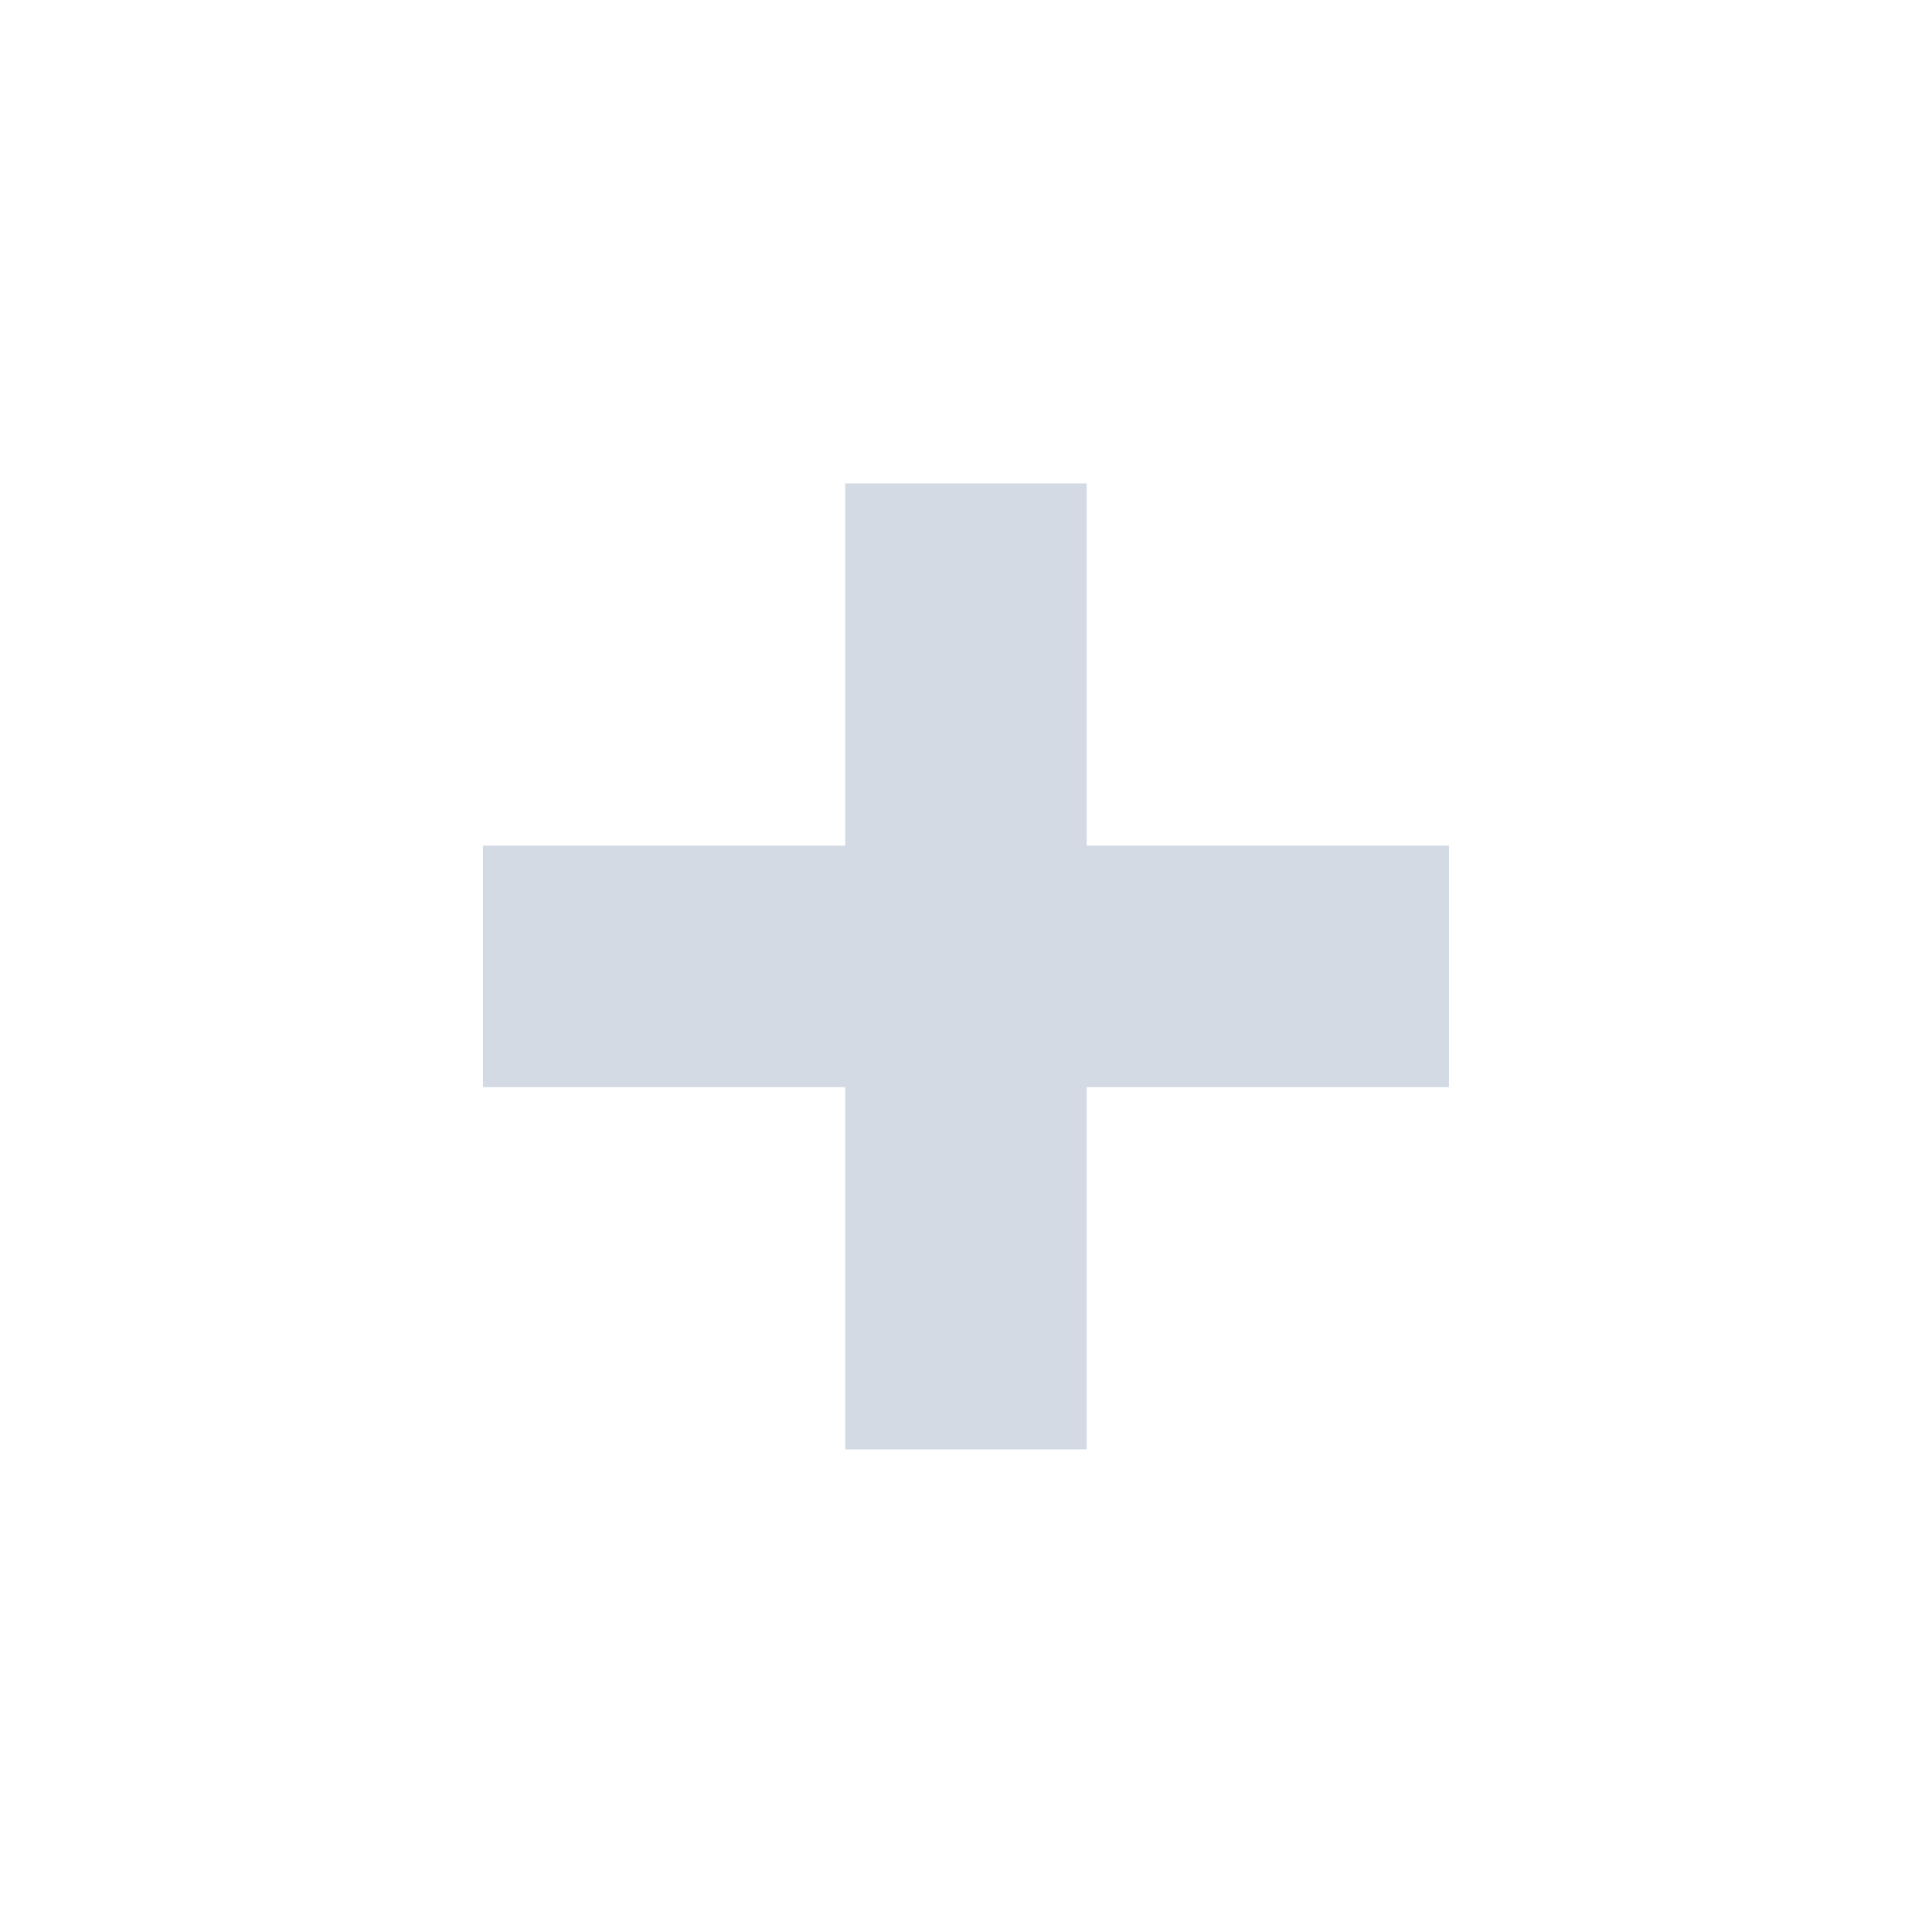
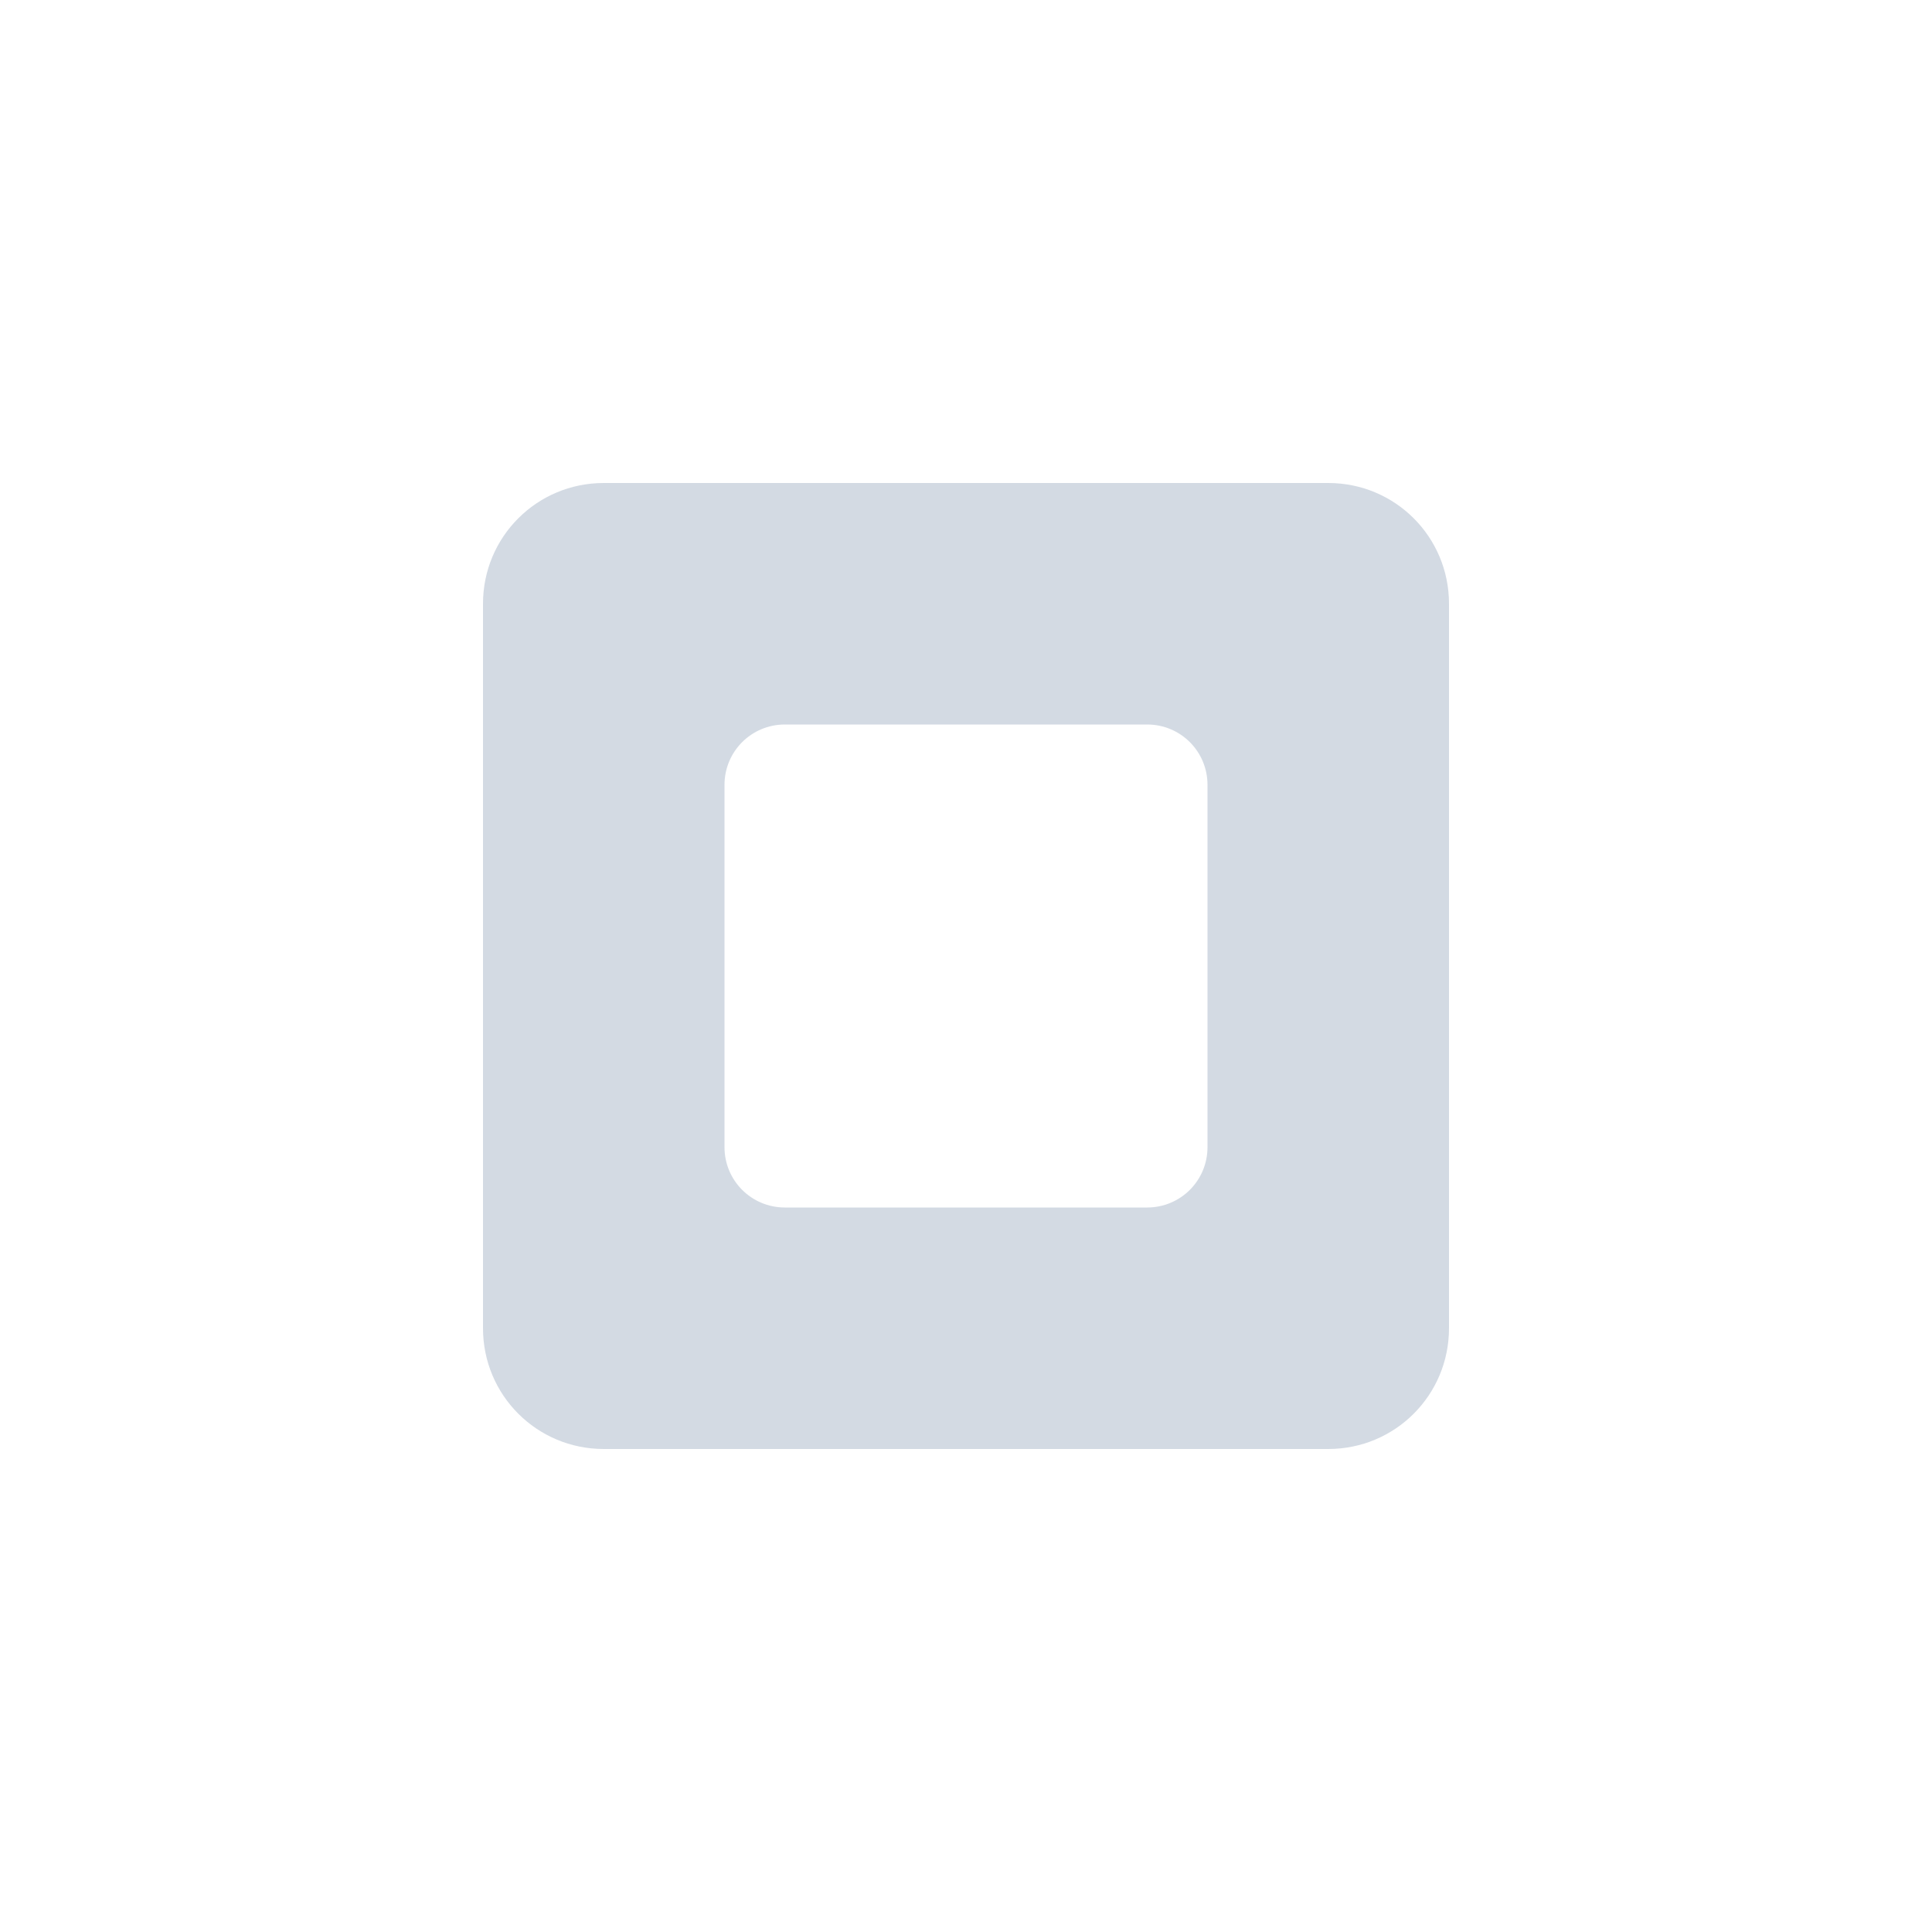
<svg xmlns="http://www.w3.org/2000/svg" height="16" style="enable-background:new" version="1.1" width="16">
-   <g transform="translate(-325.0004,-200.9966)">
-     <rect height="2" style="opacity:1;fill:#d3dae3;fill-opacity:1;enable-background:new" width="8" x="329" y="208" />
-     <rect height="2" style="opacity:1;fill:#d3dae3;fill-opacity:1;enable-background:new" transform="matrix(0,1,-1,0,0,0)" width="8" x="205" y="-334" />
-   </g>
+   <path style="opacity:1;fill:#d3dae3;fill-opacity:1;stroke:none;stroke-width:2;stroke-linecap:round;stroke-linejoin:round;stroke-miterlimit:4;stroke-dasharray:none;stroke-opacity:1" d="M 5 4 C 4.446 4 4 4.446 4 5 L 4 11 C 4 11.554 4.446 12 5 12 L 11 12 C 11.554 12 12 11.554 12 11 L 12 5 C 12 4.446 11.554 4 11 4 L 5 4 z M 6.5 6 L 9.5 6 C 9.777 6 10 6.223 10 6.5 L 10 9.5 C 10 9.777 9.777 10 9.5 10 L 6.5 10 C 6.223 10 6 9.777 6 9.5 L 6 6.5 C 6 6.223 6.223 6 6.5 6 z" />
</svg>
